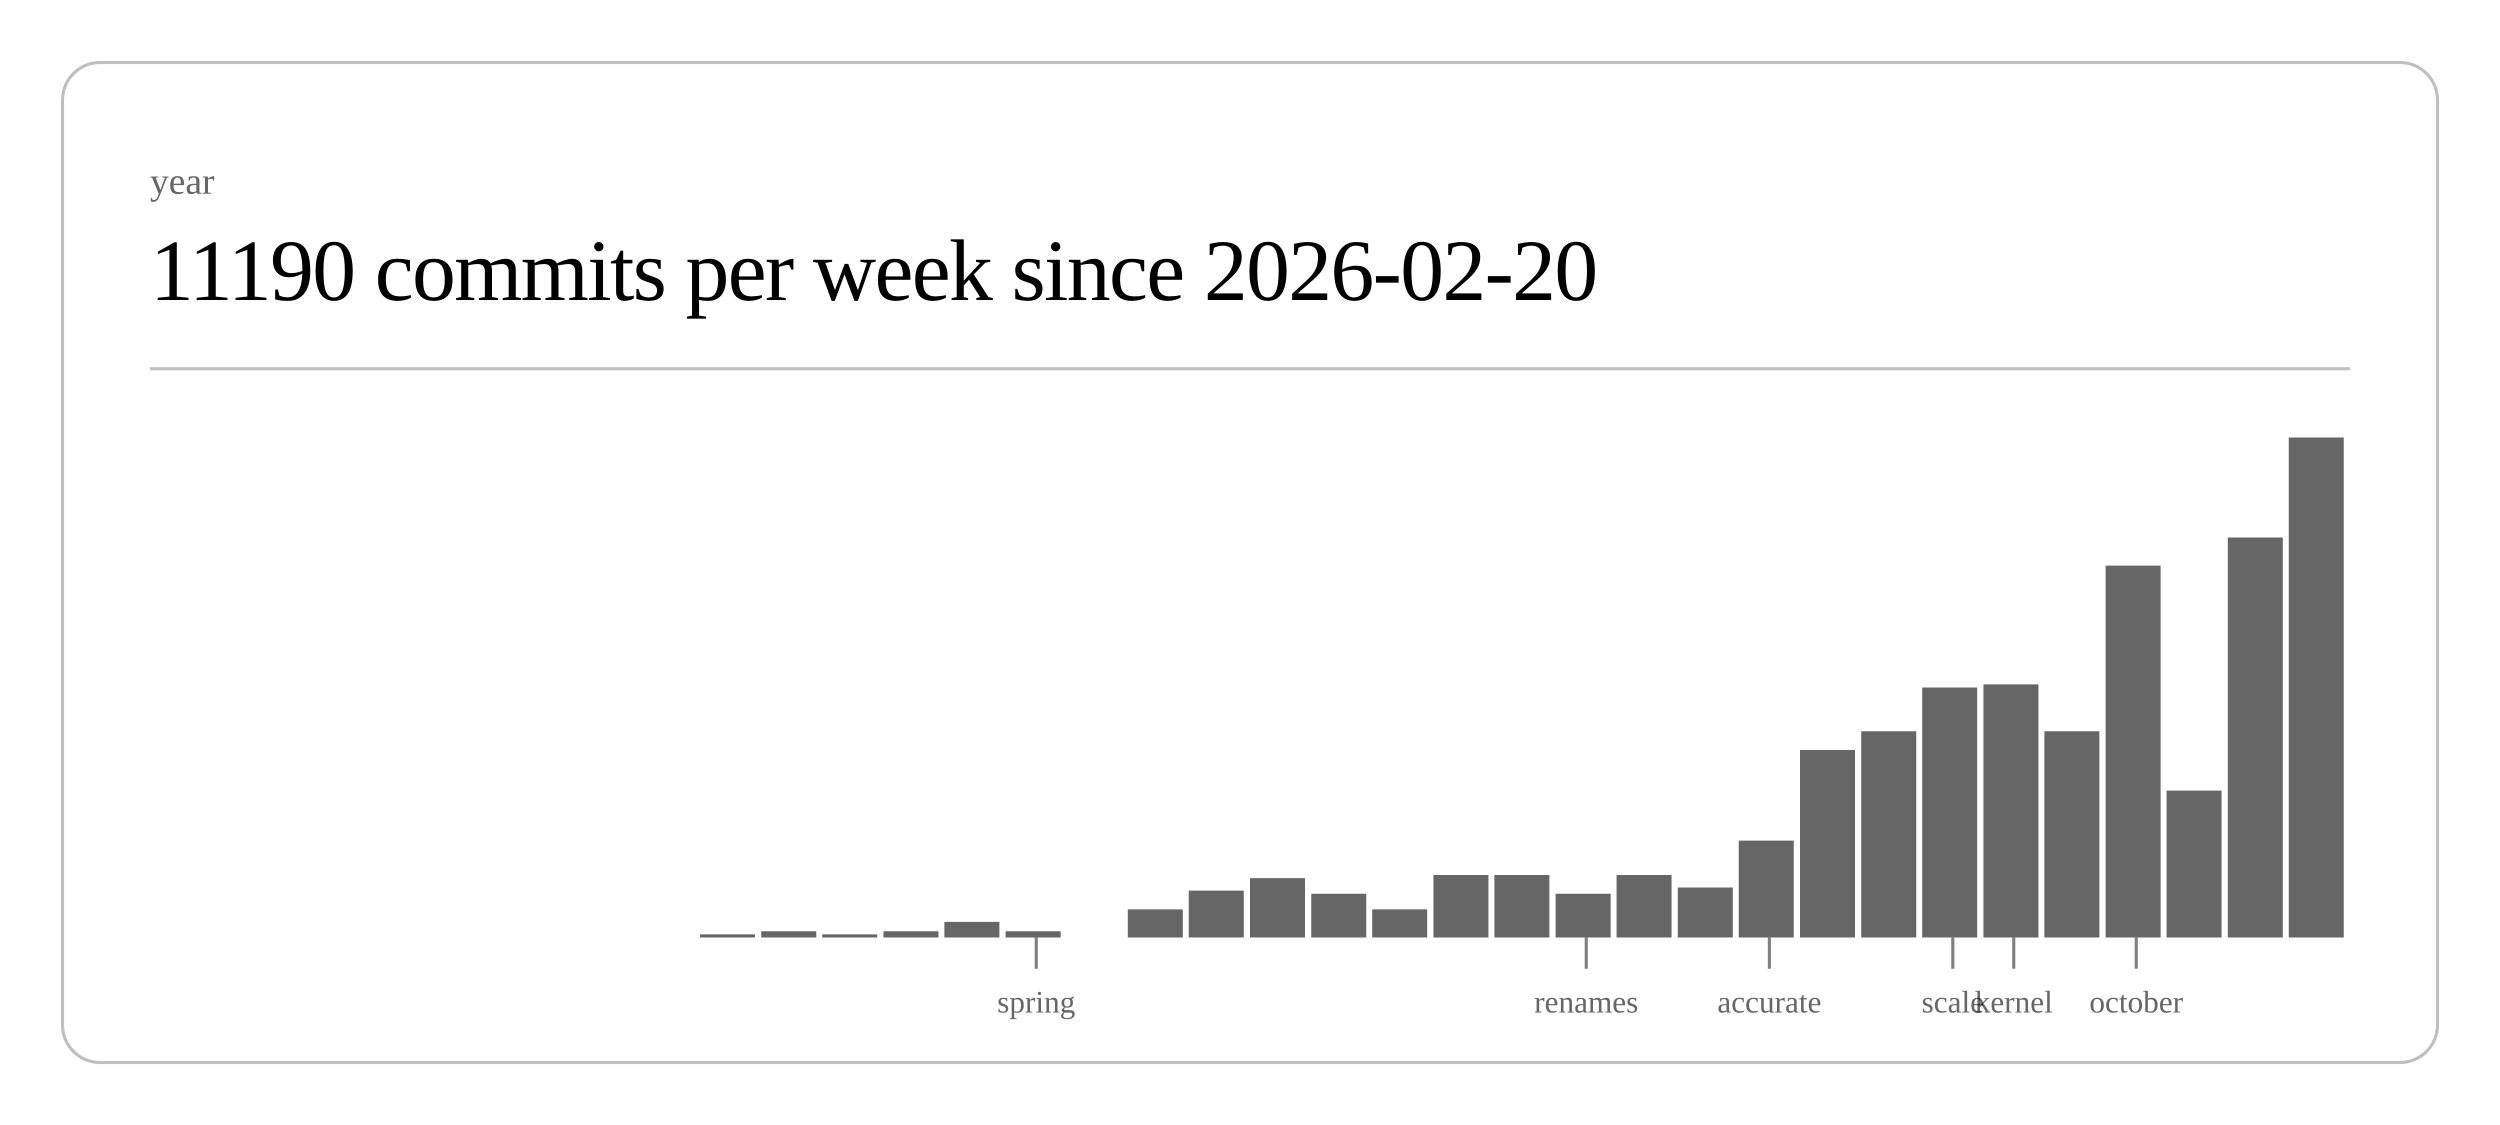
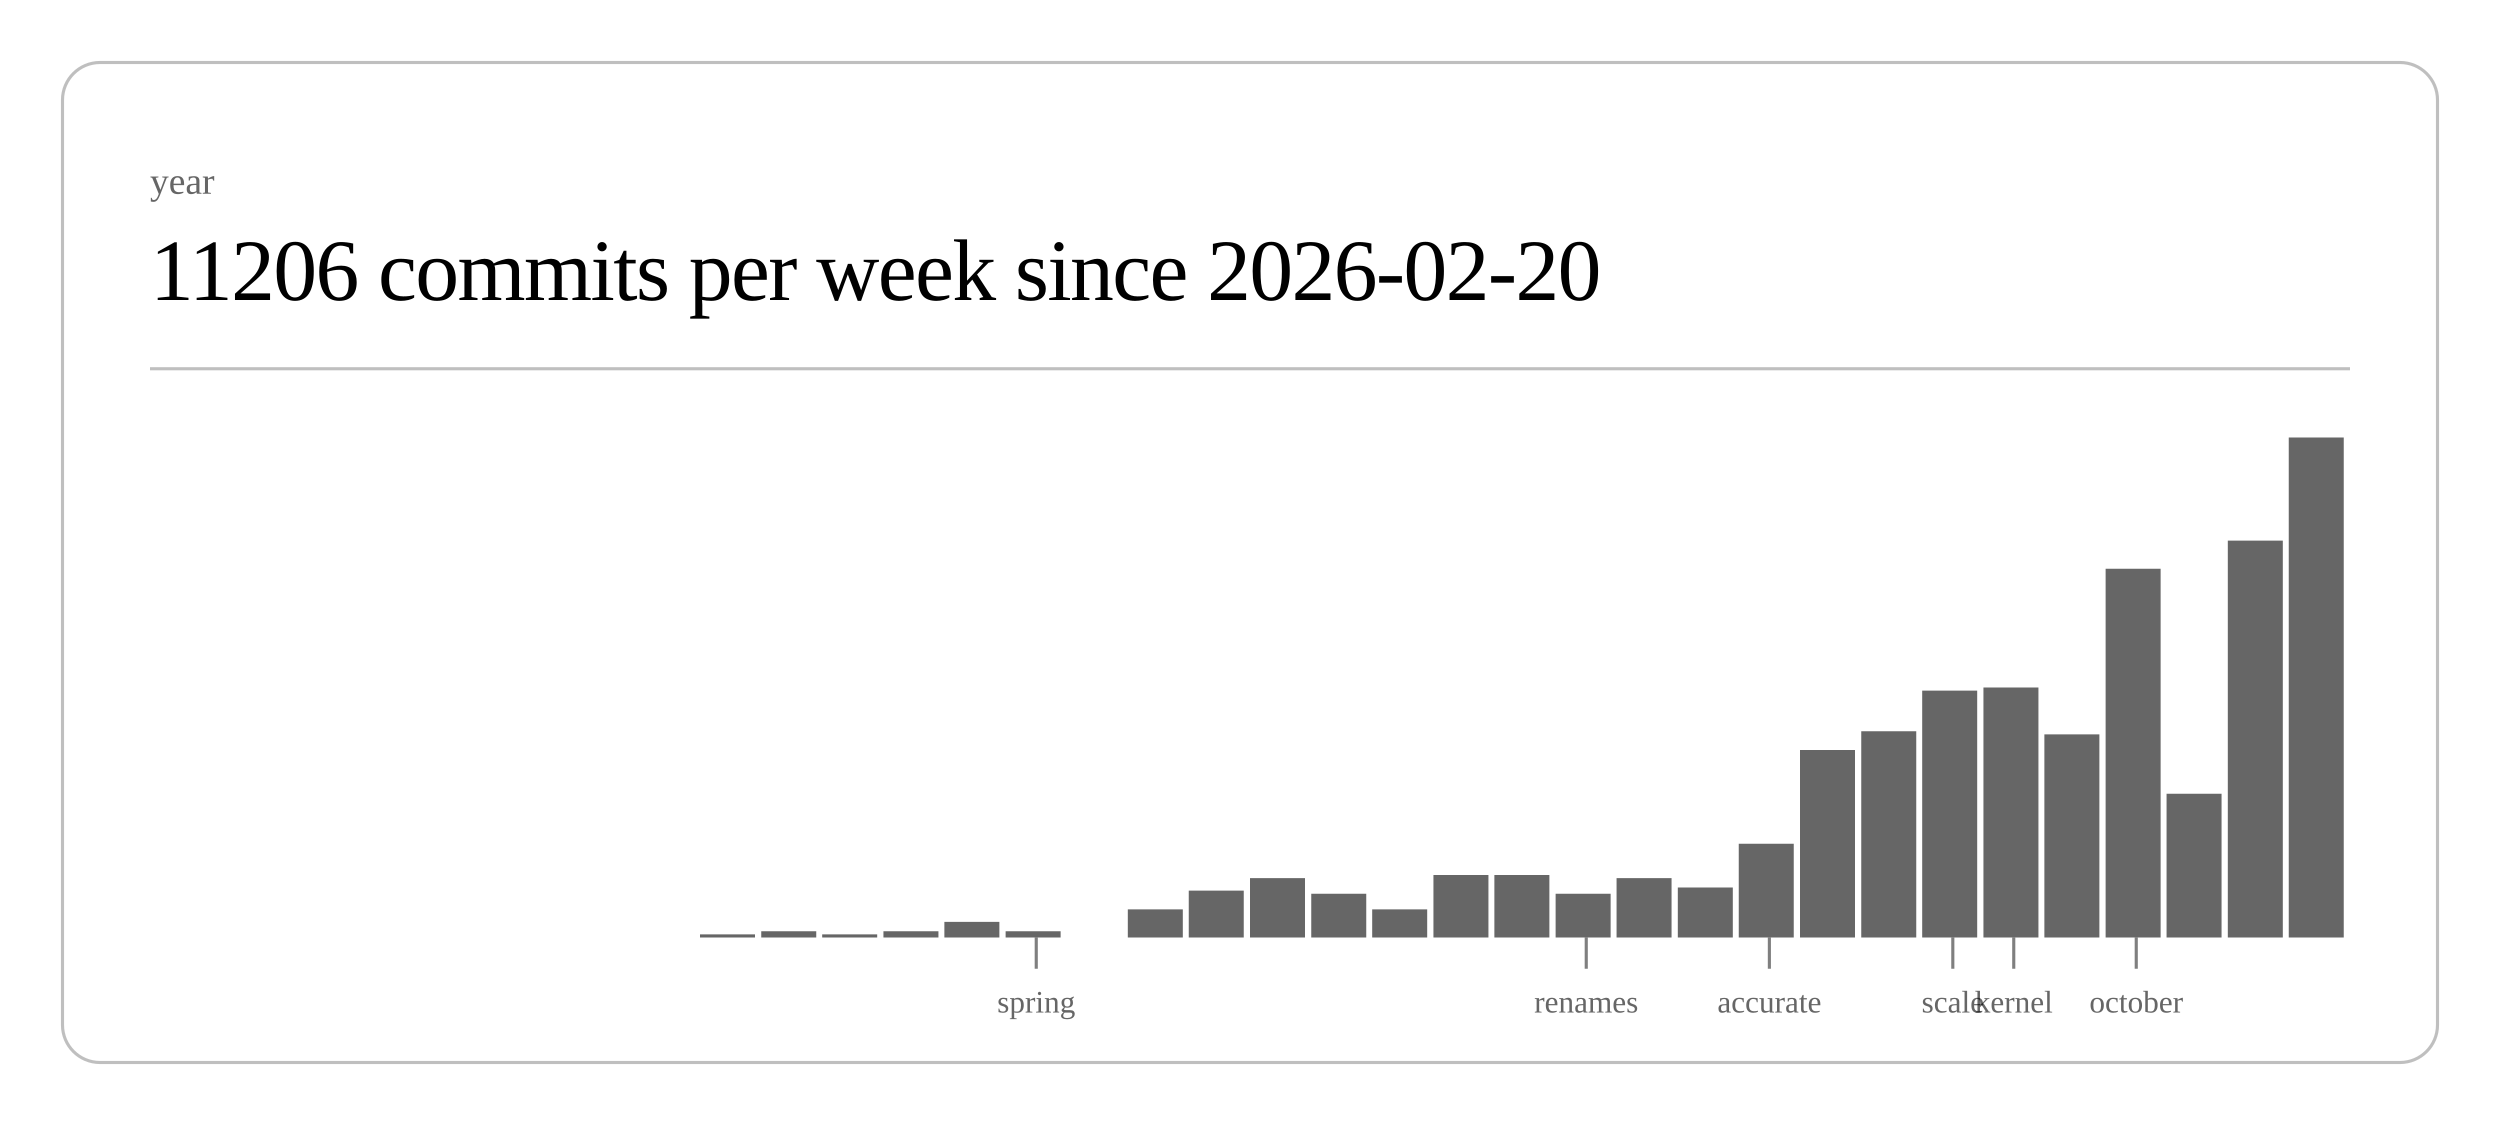
<svg xmlns="http://www.w3.org/2000/svg" class="post-header-svg" viewBox="0 0 800 360" width="800" height="360">
  <rect x="20" y="20" width="760" height="320" rx="12" ry="12" fill="none" stroke="currentColor" stroke-width="1" opacity="0.25" />
  <text fill="currentColor" x="48" y="62" font-size="12" opacity="0.6">year</text>
-   <text fill="currentColor" x="48" y="96" font-size="28" font-weight="300" letter-spacing="-0.5">11190 commits per week since 2026-02-20</text>
+   <text fill="currentColor" x="48" y="96" font-size="28" font-weight="300" letter-spacing="-0.5">11206 commits per week since 2026-02-20</text>
  <line stroke="currentColor" x1="48" y1="118" x2="752" y2="118" stroke-width="1" opacity="0.25" />
  <rect x="224.0" y="299" width="17.6" height="1" fill="currentColor" opacity="0.6" />
  <rect x="243.6" y="298" width="17.6" height="2" fill="currentColor" opacity="0.6" />
  <rect x="263.1" y="299" width="17.6" height="1" fill="currentColor" opacity="0.6" />
  <rect x="282.7" y="298" width="17.6" height="2" fill="currentColor" opacity="0.6" />
  <rect x="302.2" y="295" width="17.6" height="5" fill="currentColor" opacity="0.6" />
  <rect x="321.8" y="298" width="17.6" height="2" fill="currentColor" opacity="0.6" />
  <rect x="360.9" y="291" width="17.6" height="9" fill="currentColor" opacity="0.6" />
  <rect x="380.4" y="285" width="17.6" height="15" fill="currentColor" opacity="0.6" />
  <rect x="400.0" y="281" width="17.6" height="19" fill="currentColor" opacity="0.6" />
  <rect x="419.6" y="286" width="17.6" height="14" fill="currentColor" opacity="0.6" />
  <rect x="439.1" y="291" width="17.6" height="9" fill="currentColor" opacity="0.6" />
  <rect x="458.7" y="280" width="17.6" height="20" fill="currentColor" opacity="0.6" />
  <rect x="478.2" y="280" width="17.6" height="20" fill="currentColor" opacity="0.6" />
  <rect x="497.8" y="286" width="17.6" height="14" fill="currentColor" opacity="0.6" />
-   <rect x="517.3" y="280" width="17.6" height="20" fill="currentColor" opacity="0.6" />
+   <rect x="517.3" y="281" width="17.6" height="19" fill="currentColor" opacity="0.6" />
  <rect x="536.9" y="284" width="17.6" height="16" fill="currentColor" opacity="0.6" />
-   <rect x="556.4" y="269" width="17.6" height="31" fill="currentColor" opacity="0.6" />
+   <rect x="556.4" y="270" width="17.6" height="30" fill="currentColor" opacity="0.6" />
  <rect x="576.0" y="240" width="17.6" height="60" fill="currentColor" opacity="0.6" />
  <rect x="595.6" y="234" width="17.6" height="66" fill="currentColor" opacity="0.6" />
-   <rect x="615.1" y="220" width="17.6" height="80" fill="currentColor" opacity="0.6" />
-   <rect x="634.7" y="219" width="17.6" height="81" fill="currentColor" opacity="0.6" />
-   <rect x="654.2" y="234" width="17.6" height="66" fill="currentColor" opacity="0.6" />
-   <rect x="673.8" y="181" width="17.6" height="119" fill="currentColor" opacity="0.6" />
-   <rect x="693.3" y="253" width="17.6" height="47" fill="currentColor" opacity="0.6" />
-   <rect x="712.9" y="172" width="17.6" height="128" fill="currentColor" opacity="0.6" />
+   <rect x="615.1" y="221" width="17.6" height="79" fill="currentColor" opacity="0.6" />
+   <rect x="634.7" y="220" width="17.6" height="80" fill="currentColor" opacity="0.6" />
+   <rect x="654.2" y="235" width="17.6" height="65" fill="currentColor" opacity="0.6" />
+   <rect x="673.8" y="182" width="17.6" height="118" fill="currentColor" opacity="0.6" />
+   <rect x="693.3" y="254" width="17.6" height="46" fill="currentColor" opacity="0.6" />
+   <rect x="712.9" y="173" width="17.6" height="127" fill="currentColor" opacity="0.6" />
  <rect x="732.4" y="140" width="17.6" height="160" fill="currentColor" opacity="0.6" />
  <line stroke="currentColor" x1="331.6" y1="300" x2="331.6" y2="310" stroke-width="1" opacity="0.5" />
  <text fill="currentColor" x="331.6" y="324" font-size="10" opacity="0.6" text-anchor="middle">spring</text>
  <line stroke="currentColor" x1="507.6" y1="300" x2="507.6" y2="310" stroke-width="1" opacity="0.5" />
  <text fill="currentColor" x="507.6" y="324" font-size="10" opacity="0.6" text-anchor="middle">renames</text>
  <line stroke="currentColor" x1="566.2" y1="300" x2="566.2" y2="310" stroke-width="1" opacity="0.5" />
  <text fill="currentColor" x="566.2" y="324" font-size="10" opacity="0.6" text-anchor="middle">accurate</text>
  <line stroke="currentColor" x1="624.9" y1="300" x2="624.9" y2="310" stroke-width="1" opacity="0.5" />
  <text fill="currentColor" x="624.9" y="324" font-size="10" opacity="0.6" text-anchor="middle">scale</text>
  <line stroke="currentColor" x1="644.4" y1="300" x2="644.4" y2="310" stroke-width="1" opacity="0.5" />
  <text fill="currentColor" x="644.4" y="324" font-size="10" opacity="0.6" text-anchor="middle">kernel</text>
  <line stroke="currentColor" x1="683.6" y1="300" x2="683.6" y2="310" stroke-width="1" opacity="0.5" />
  <text fill="currentColor" x="683.6" y="324" font-size="10" opacity="0.6" text-anchor="middle">october</text>
</svg>
